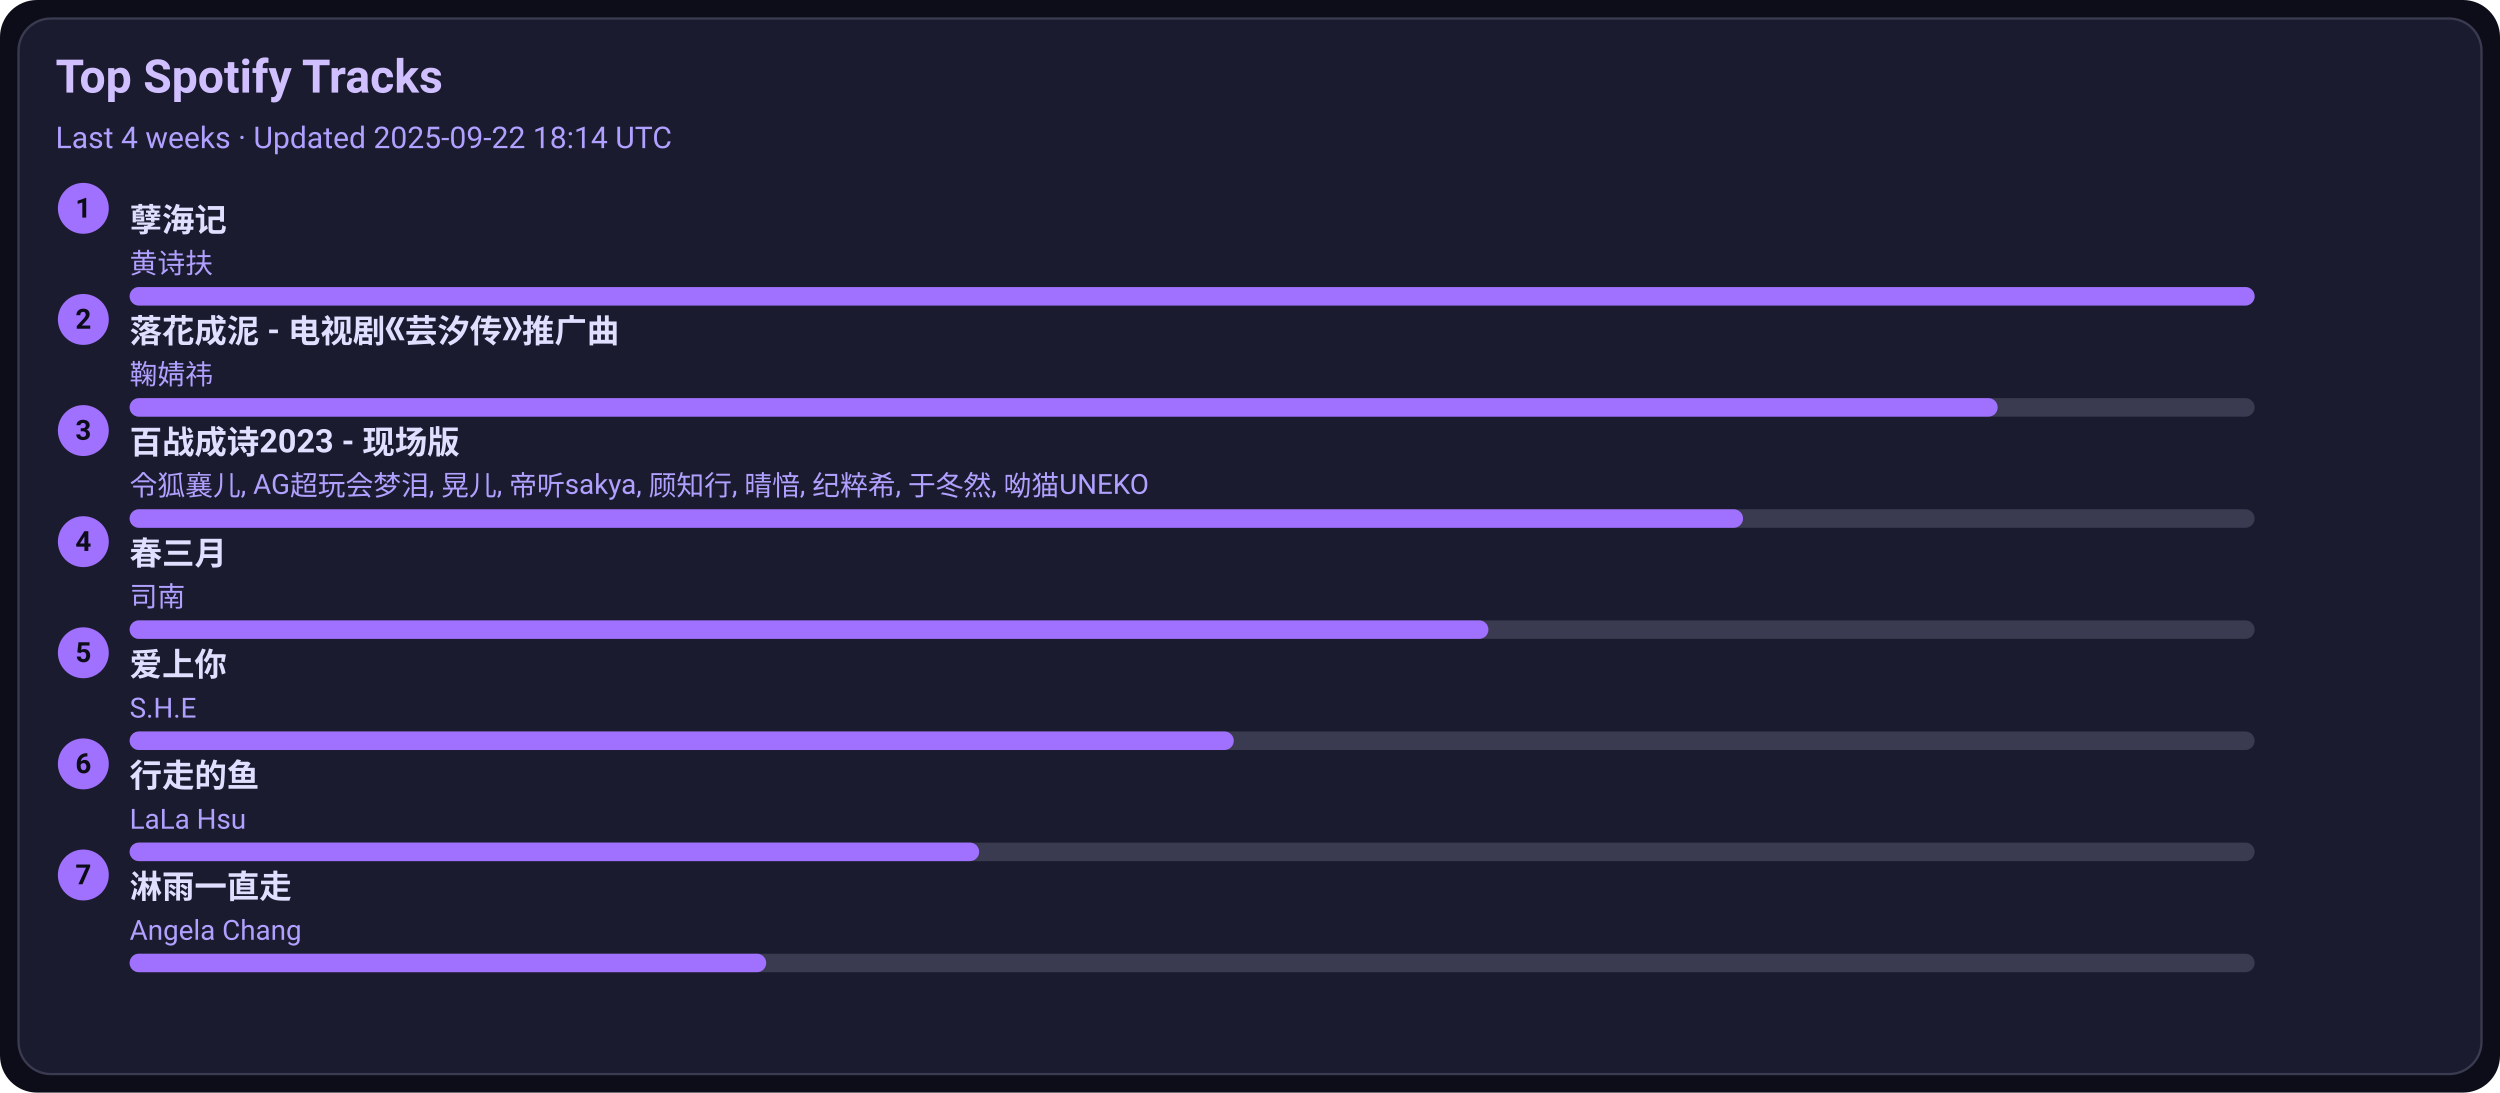
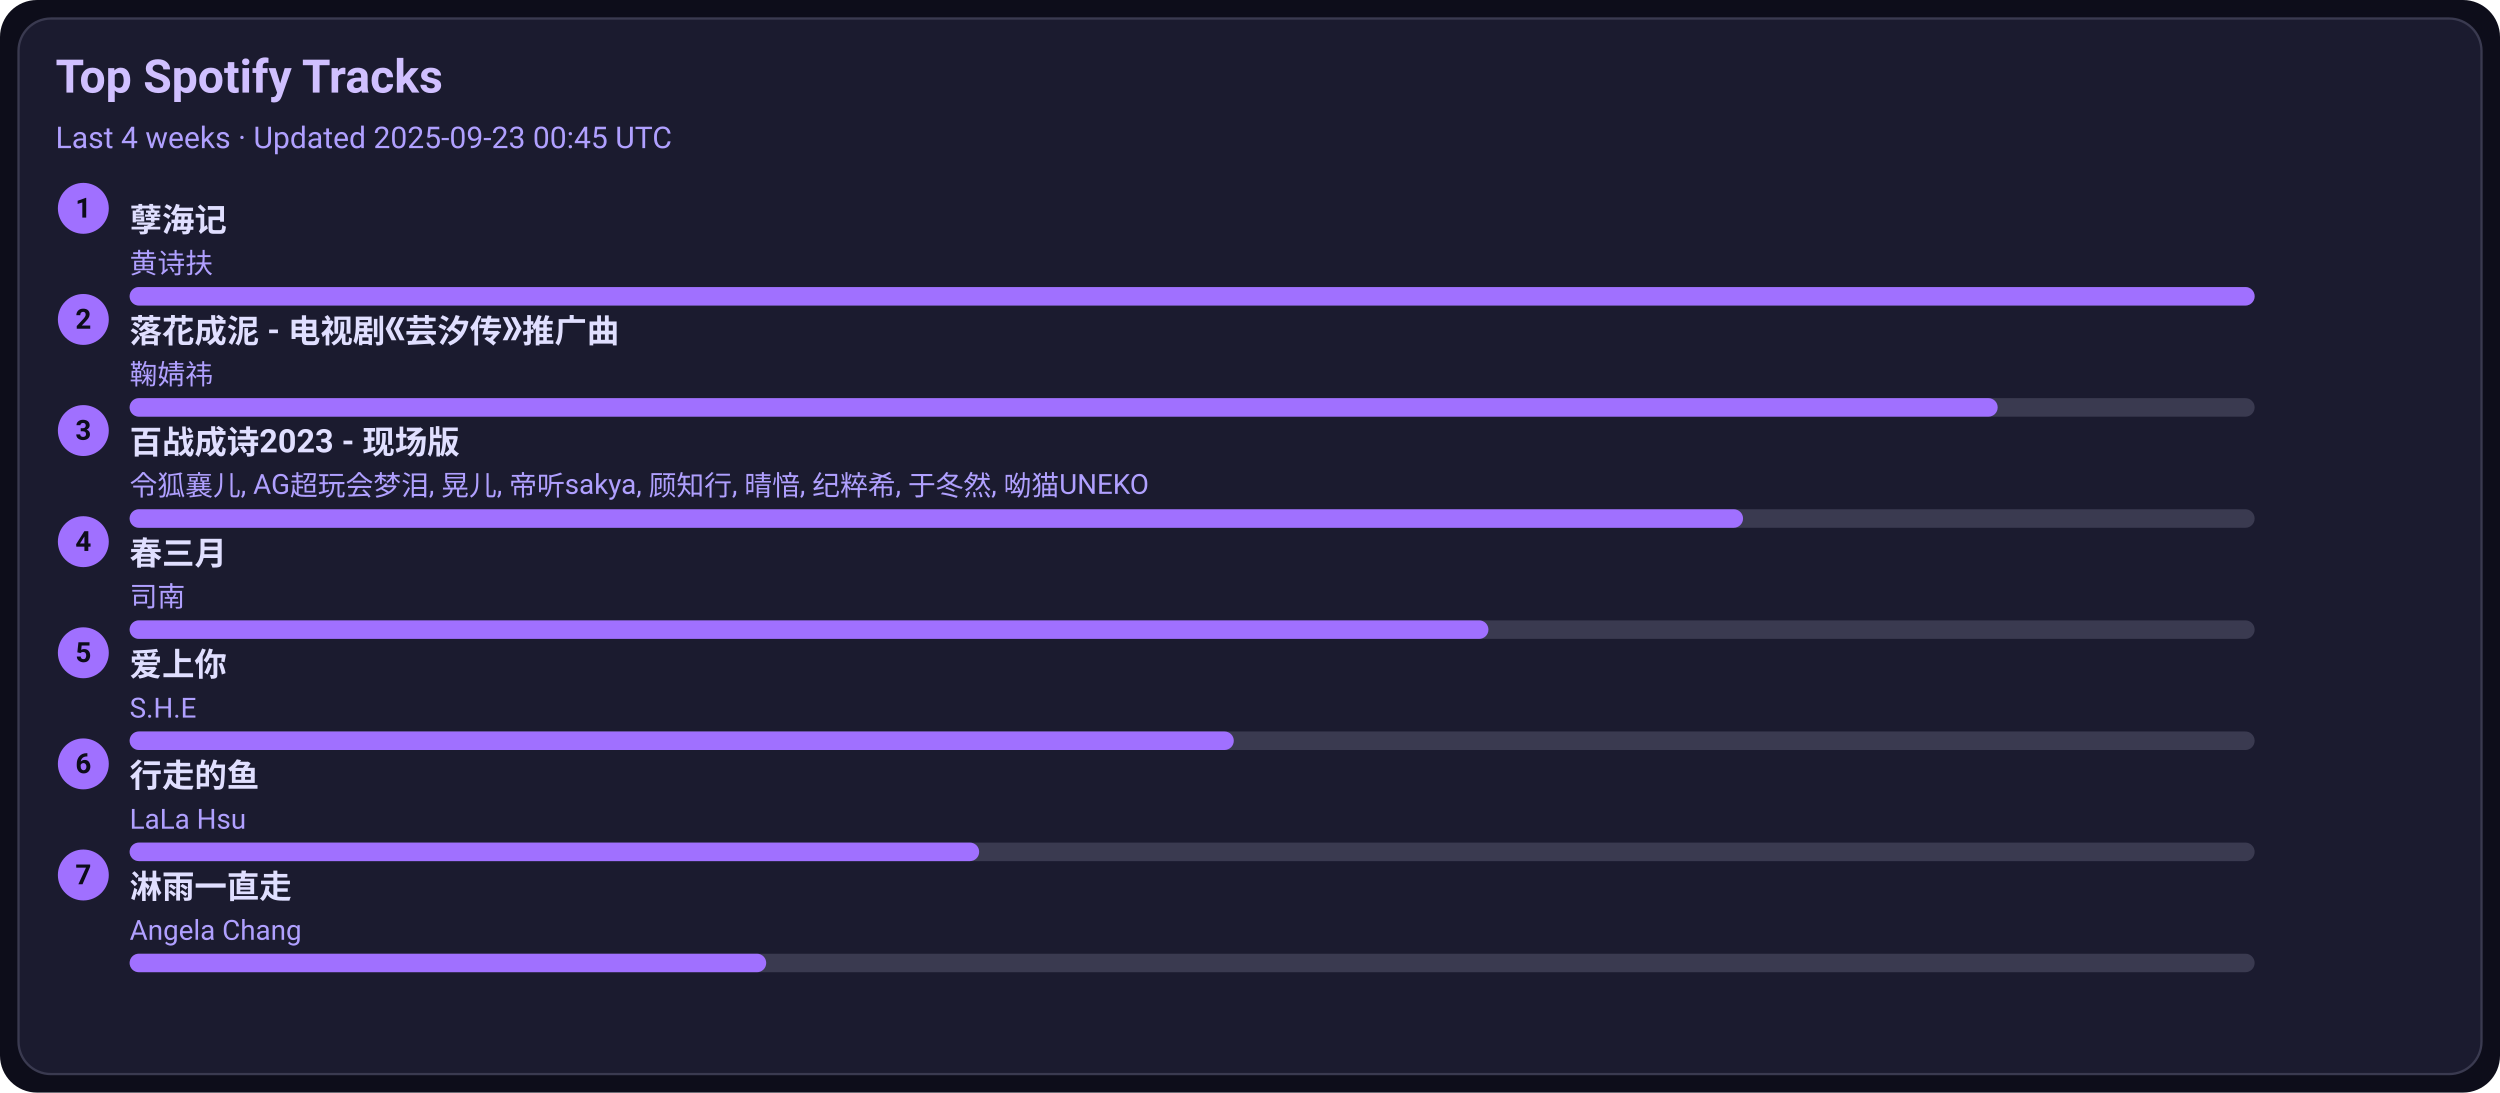
<svg xmlns="http://www.w3.org/2000/svg" width="1080" height="472" viewBox="0 0 1080 472">
  <style>text{font-family:-apple-system,BlinkMacSystemFont,Segoe UI,Roboto,Ubuntu,Helvetica Neue,Arial,Noto Sans,sans-serif}</style>
  <rect width="1080" height="472" rx="16" fill="#0d0d1a" />
  <rect x="8" y="8" width="1064" height="456" rx="14" fill="#1b1b2f" stroke="#3a3a50" />
  <text x="24" y="40" font-size="20" fill="#d0c0ff" font-weight="600">Top Spotify Tracks</text>
-   <text x="24" y="64" font-size="13" fill="#b0a0ff">Last 4 weeks · Updated 2025-09-22 18:14 UTC</text>
+   <text x="24" y="64" font-size="13" fill="#b0a0ff">Last 4 weeks · Updated 2025-09-23 00:45 UTC</text>
  <circle cx="36" cy="90" r="11" fill="#a070ff" />
  <text x="36" y="94" text-anchor="middle" font-size="12" fill="#0d0d1a" font-weight="700">1</text>
  <a href="https://open.spotify.com/track/3eIovUMhirNN6btJbpzNqD" target="_blank" rel="noopener noreferrer">
    <text x="56" y="100" font-size="14" fill="#e0dfff" font-weight="600">孽海记</text>
  </a>
  <text x="56" y="118" font-size="12" fill="#b0a0ff">黄诗扶</text>
  <rect x="56" y="124" width="918" height="8" rx="4" fill="#3a3a50" />
  <rect x="56" y="124" width="918" height="8" rx="4" fill="#a070ff" />
  <circle cx="36" cy="138" r="11" fill="#a070ff" />
  <text x="36" y="142" text-anchor="middle" font-size="12" fill="#0d0d1a" font-weight="700">2</text>
  <a href="https://open.spotify.com/track/3kOZsJz3crGIWWHeoCNa0O" target="_blank" rel="noopener noreferrer">
    <text x="56" y="148" font-size="14" fill="#e0dfff" font-weight="600">落花成泥 - 电视剧《芸汐传》推广曲</text>
  </a>
  <text x="56" y="166" font-size="12" fill="#b0a0ff">鞠婧祎</text>
  <rect x="56" y="172" width="918" height="8" rx="4" fill="#3a3a50" />
  <rect x="56" y="172" width="807" height="8" rx="4" fill="#a070ff" />
  <circle cx="36" cy="186" r="11" fill="#a070ff" />
  <text x="36" y="190" text-anchor="middle" font-size="12" fill="#0d0d1a" font-weight="700">3</text>
  <a href="https://open.spotify.com/track/2gttnS8fWnDwziLFt2TLEi" target="_blank" rel="noopener noreferrer">
    <text x="56" y="196" font-size="14" fill="#e0dfff" font-weight="600">百战成诗2023 - 现场版</text>
  </a>
  <text x="56" y="214" font-size="12" fill="#b0a0ff">令狐襄儿, AG超玩会梦泪, 晃儿, 帝听sakya, 顾知行, 晴愔, 纪粹希, 于冬然, 呦猫UNEKO</text>
  <rect x="56" y="220" width="918" height="8" rx="4" fill="#3a3a50" />
  <rect x="56" y="220" width="697" height="8" rx="4" fill="#a070ff" />
  <circle cx="36" cy="234" r="11" fill="#a070ff" />
  <text x="36" y="238" text-anchor="middle" font-size="12" fill="#0d0d1a" font-weight="700">4</text>
  <a href="https://open.spotify.com/track/5A9BOP4WTk2UayDlMb8w98" target="_blank" rel="noopener noreferrer">
    <text x="56" y="244" font-size="14" fill="#e0dfff" font-weight="600">春三月</text>
  </a>
  <text x="56" y="262" font-size="12" fill="#b0a0ff">司南</text>
  <rect x="56" y="268" width="918" height="8" rx="4" fill="#3a3a50" />
  <rect x="56" y="268" width="587" height="8" rx="4" fill="#a070ff" />
  <circle cx="36" cy="282" r="11" fill="#a070ff" />
  <text x="36" y="286" text-anchor="middle" font-size="12" fill="#0d0d1a" font-weight="700">5</text>
  <a href="https://open.spotify.com/track/4hcNpo1rtbzyNswsM5byTf" target="_blank" rel="noopener noreferrer">
    <text x="56" y="292" font-size="14" fill="#e0dfff" font-weight="600">爱上你</text>
  </a>
  <text x="56" y="310" font-size="12" fill="#b0a0ff">S.H.E</text>
  <rect x="56" y="316" width="918" height="8" rx="4" fill="#3a3a50" />
  <rect x="56" y="316" width="477" height="8" rx="4" fill="#a070ff" />
  <circle cx="36" cy="330" r="11" fill="#a070ff" />
  <text x="36" y="334" text-anchor="middle" font-size="12" fill="#0d0d1a" font-weight="700">6</text>
  <a href="https://open.spotify.com/track/5tGyQ1cWTaHBfZSHWr8AZb" target="_blank" rel="noopener noreferrer">
    <text x="56" y="340" font-size="14" fill="#e0dfff" font-weight="600">行走的鱼</text>
  </a>
  <text x="56" y="358" font-size="12" fill="#b0a0ff">LaLa Hsu</text>
  <rect x="56" y="364" width="918" height="8" rx="4" fill="#3a3a50" />
  <rect x="56" y="364" width="367" height="8" rx="4" fill="#a070ff" />
  <circle cx="36" cy="378" r="11" fill="#a070ff" />
  <text x="36" y="382" text-anchor="middle" font-size="12" fill="#0d0d1a" font-weight="700">7</text>
  <a href="https://open.spotify.com/track/5AwdQtK9c0ogafVxM8EWte" target="_blank" rel="noopener noreferrer">
    <text x="56" y="388" font-size="14" fill="#e0dfff" font-weight="600">淋雨一直走</text>
  </a>
  <text x="56" y="406" font-size="12" fill="#b0a0ff">Angela Chang</text>
  <rect x="56" y="412" width="918" height="8" rx="4" fill="#3a3a50" />
  <rect x="56" y="412" width="275" height="8" rx="4" fill="#a070ff" />
</svg>
